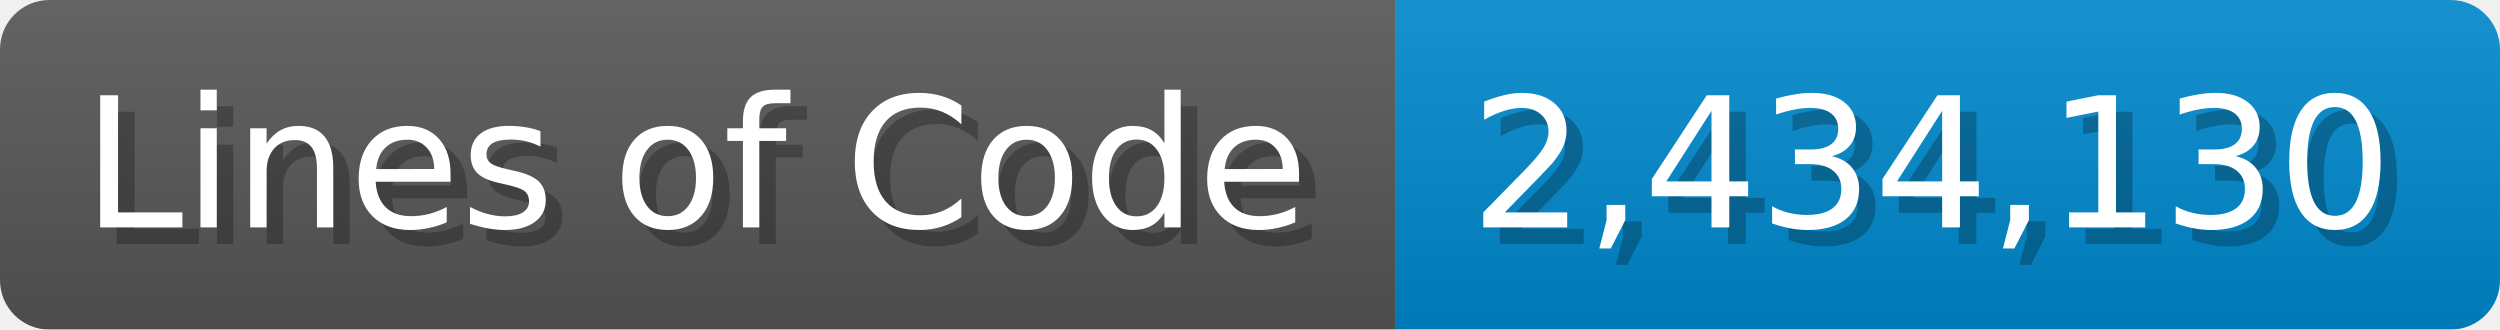
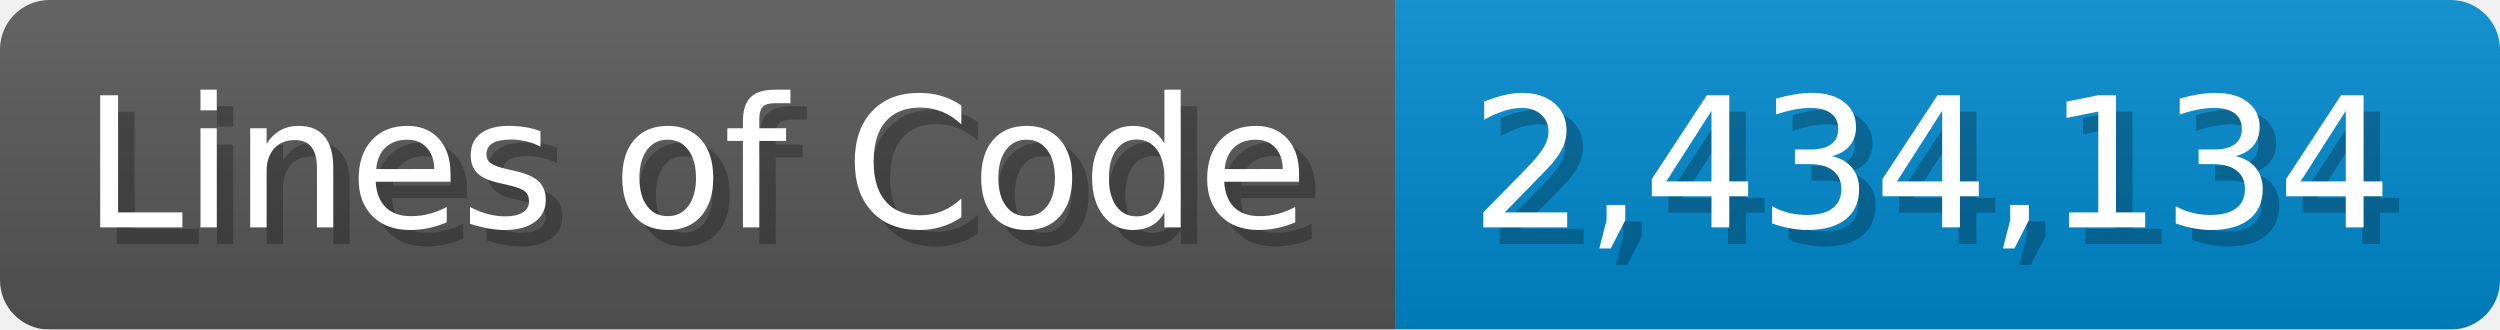
<svg xmlns="http://www.w3.org/2000/svg" width="151.7" height="20" viewBox="0 0 1517 200">
  <linearGradient id="a" x2="0" y2="100%">
    <stop offset="0" stop-opacity=".1" stop-color="#EEE" />
    <stop offset="1" stop-opacity=".1" />
  </linearGradient>
  <mask id="m">
    <rect width="1517" height="200" rx="30" fill="#FFF" />
  </mask>
  <g mask="url(#m)">
    <rect width="847" height="200" fill="#555" />
    <rect width="670" height="200" fill="#08C" x="847" />
    <rect width="1517" height="200" fill="url(#a)" />
  </g>
  <g fill="#fff" text-anchor="start" font-family="Verdana,DejaVu Sans,sans-serif" font-size="110">
    <text x="60" y="148" textLength="747" fill="#000" opacity="0.25">Lines of Code</text>
    <text x="50" y="138" textLength="747">Lines of Code</text>
-     <text x="902" y="148" textLength="570" fill="#000" opacity="0.25">2,434,130</text>
-     <text x="892" y="138" textLength="570">2,434,130</text>
+     <text x="902" y="148" textLength="570" fill="#000" opacity="0.25">2,434,134</text>
+     <text x="892" y="138" textLength="570">2,434,134</text>
  </g>
</svg>
